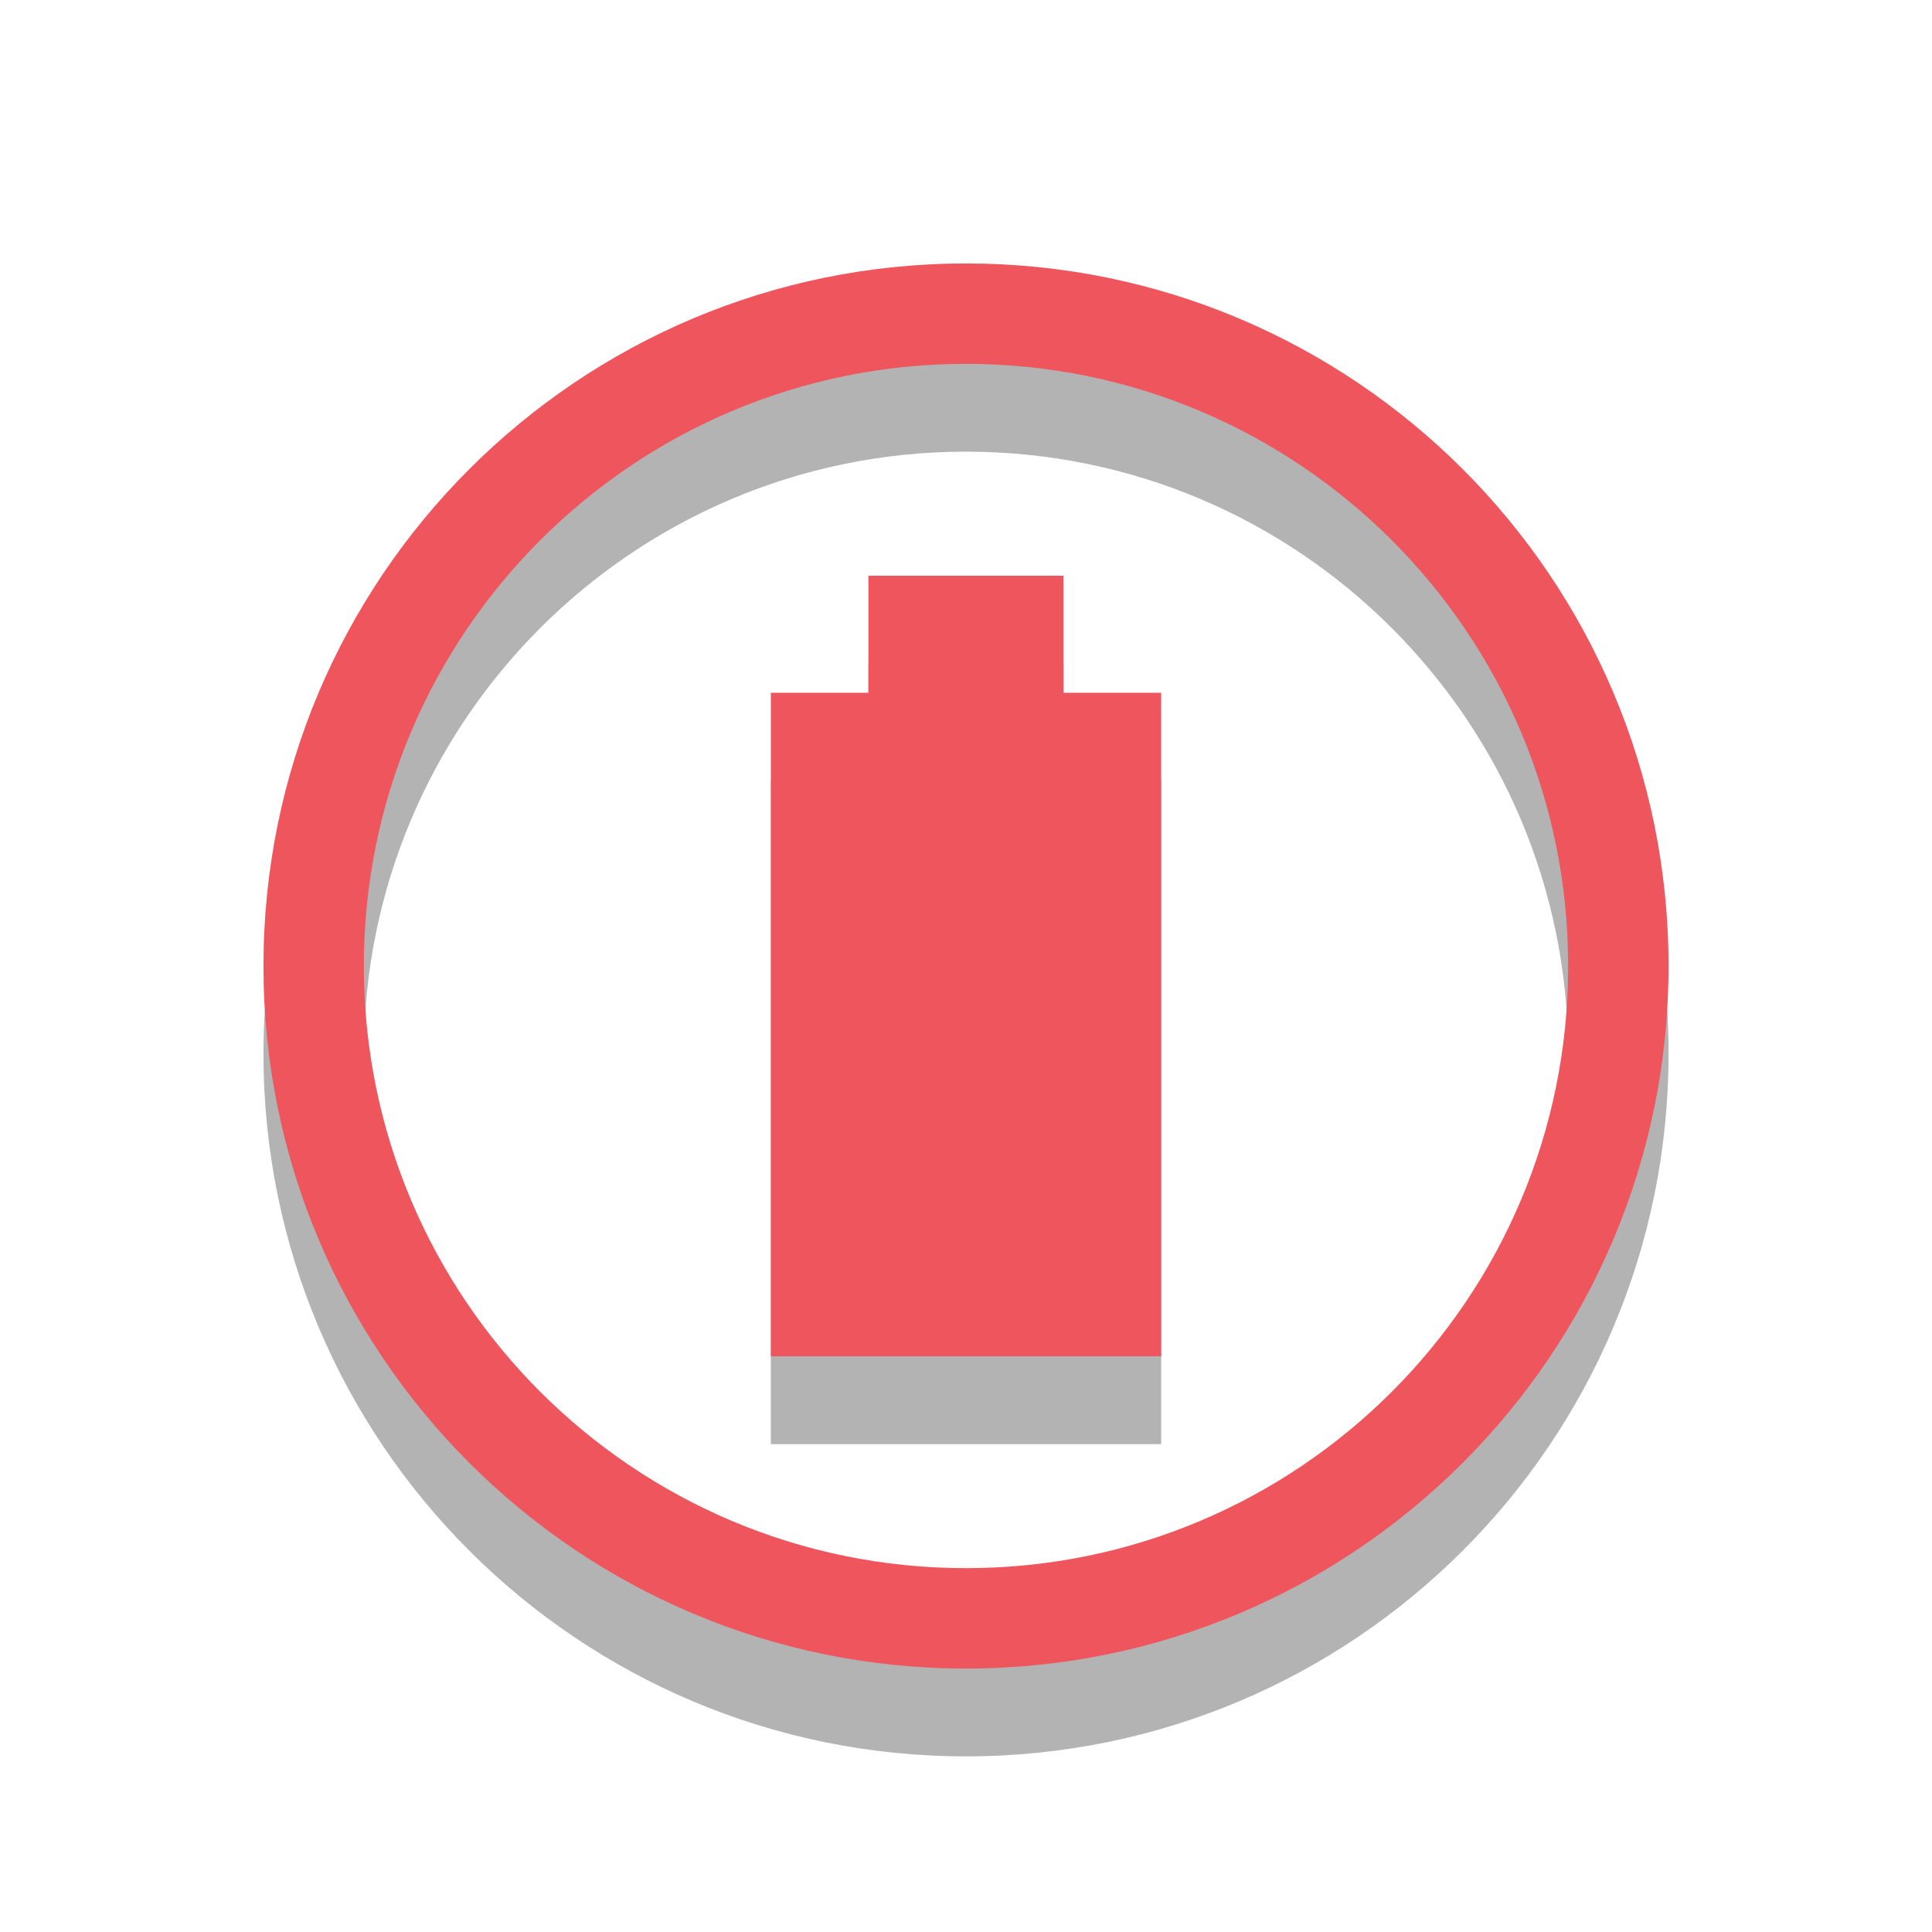
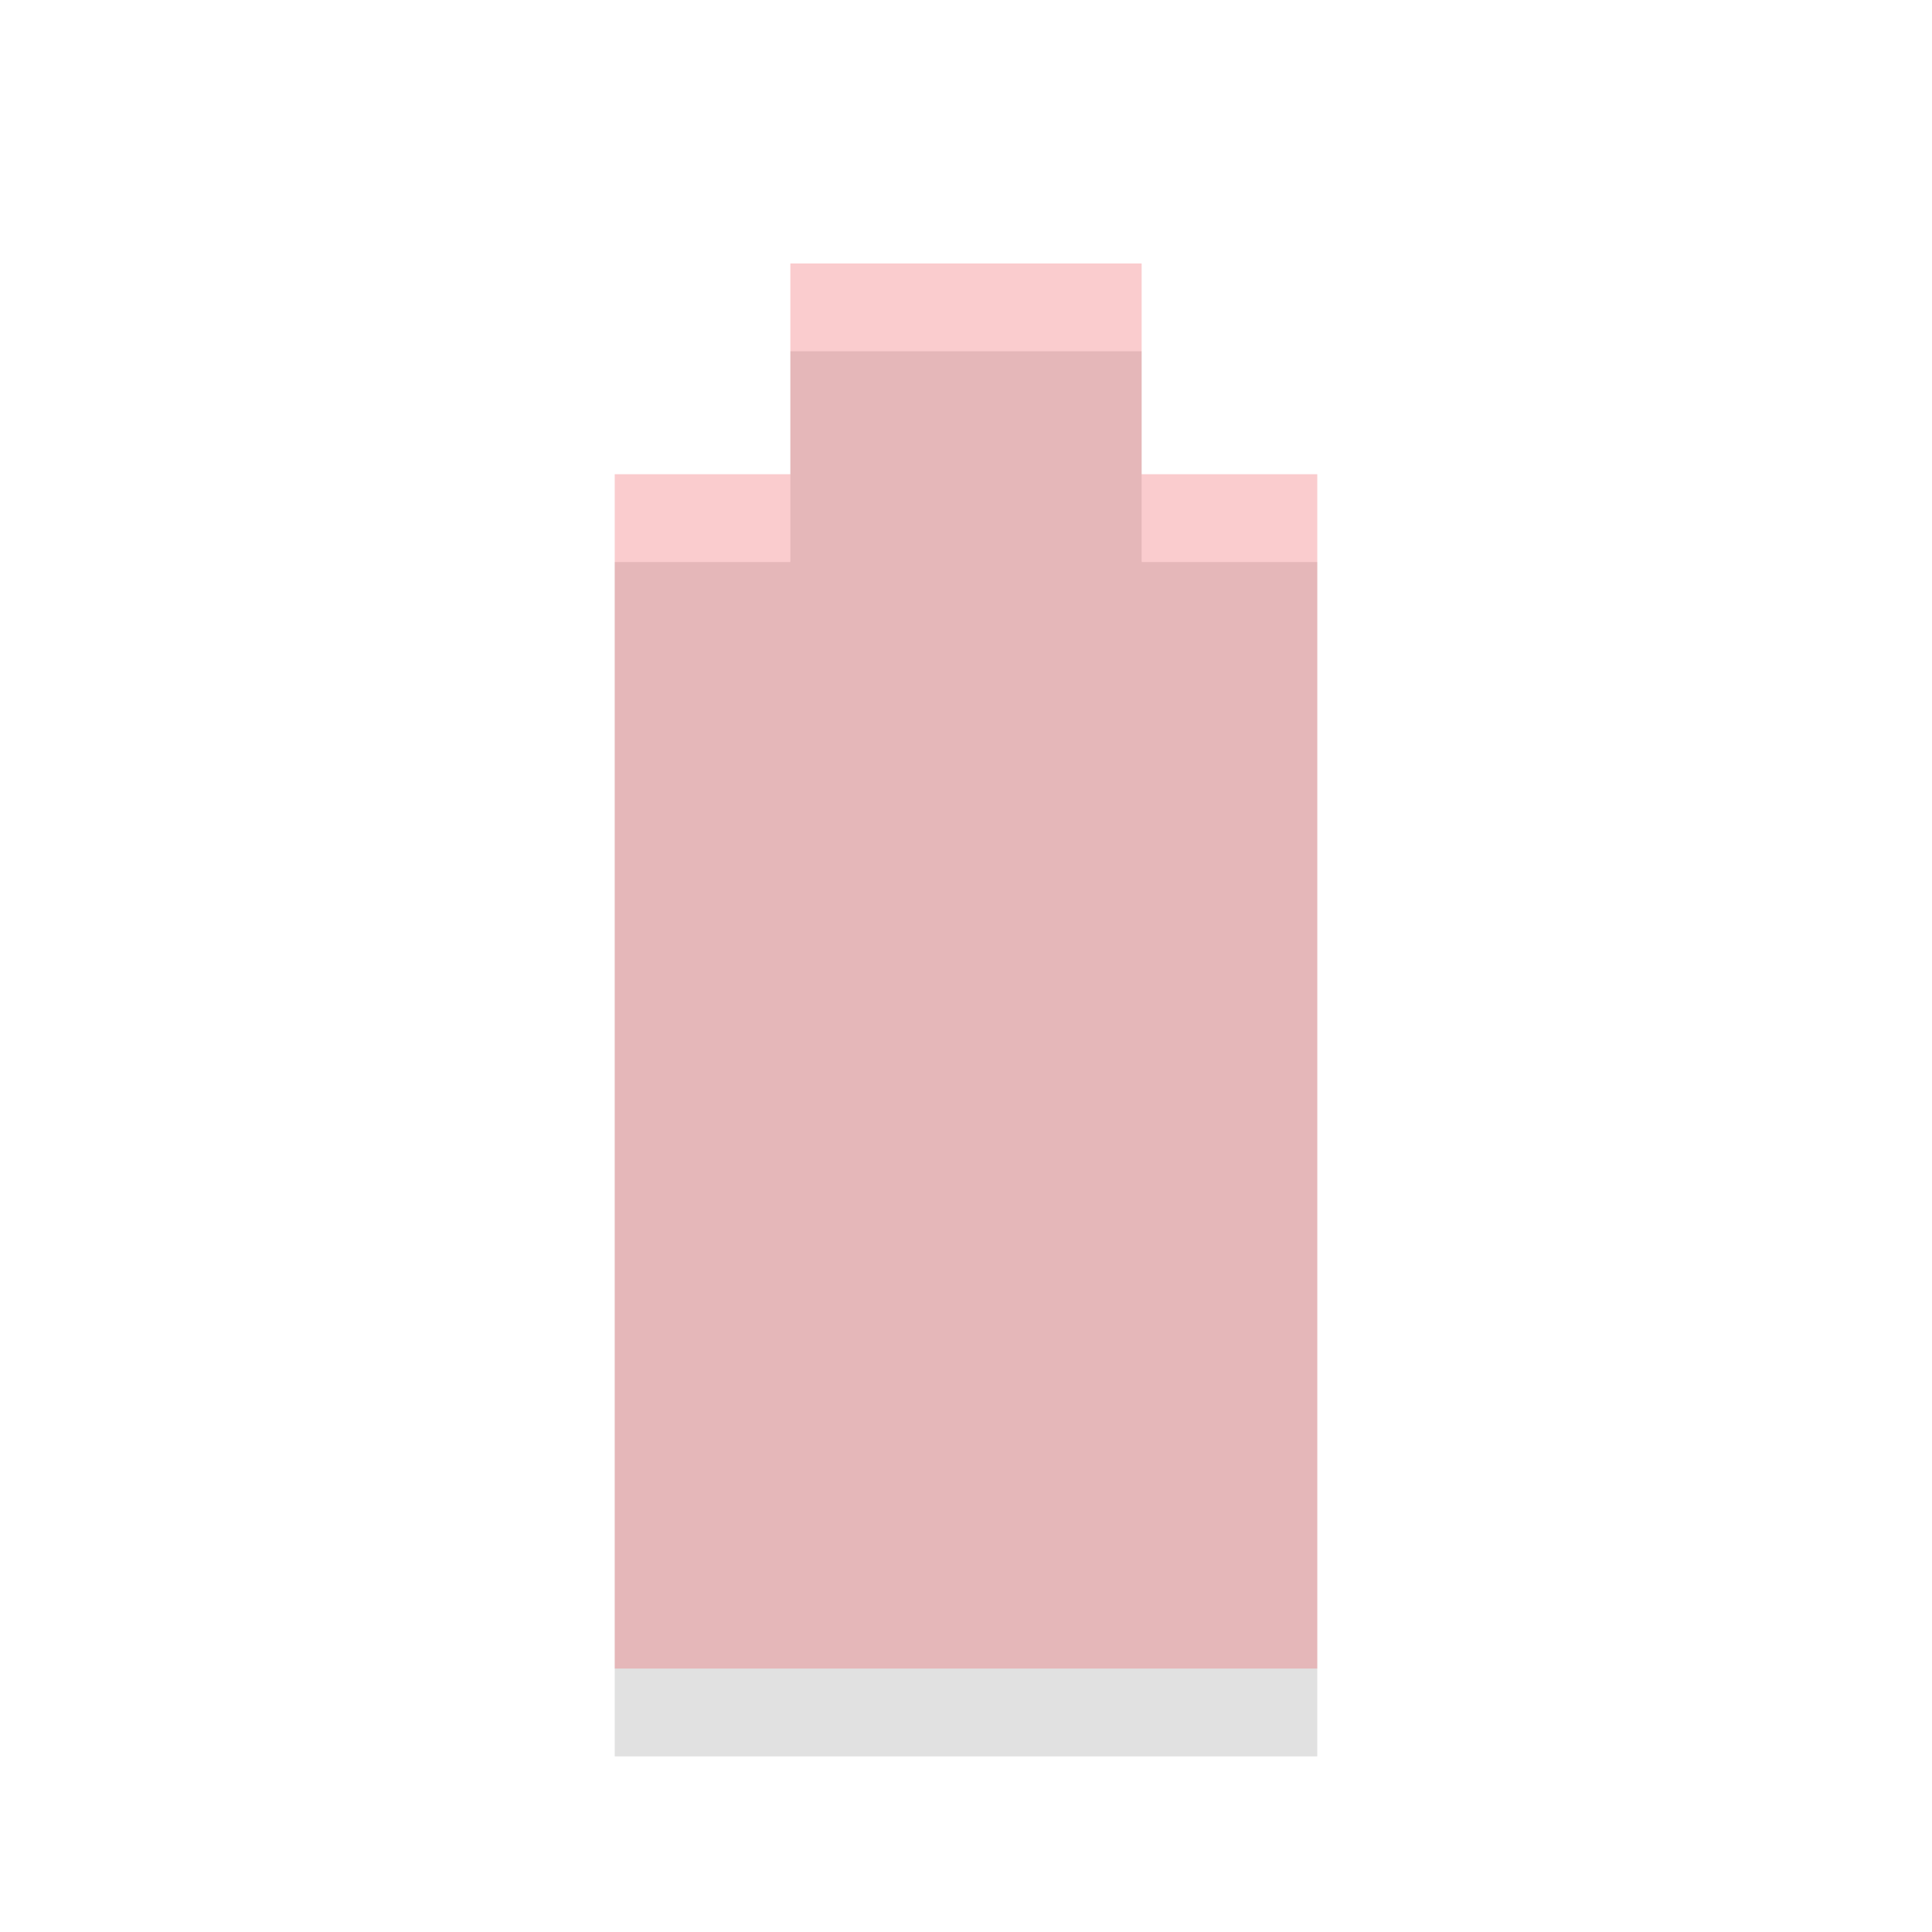
- <svg xmlns="http://www.w3.org/2000/svg" width="22" viewBox="0 0 22 22" height="22">
-   <g style="opacity:.3" transform="matrix(.88889 0 0 .88889 1.22222 2.22222)">
-     <path style="color:#000" d="m 11,2 c -4.971,0 -9,4.029 -9,9 0,4.971 4.029,9 9,9 4.971,0 9,-4.029 9,-9 0,-4.971 -4.029,-9 -9,-9 z m 0,1.286 c 4.26,0 7.714,3.454 7.714,7.714 0,4.26 -3.454,7.714 -7.714,7.714 C 6.74,18.714 3.286,15.26 3.286,11 3.286,6.74 6.74,3.286 11,3.286 z" />
-     <path d="m 9.75,6 0,1.5 -1.25,0 0,8.5 5,0 0,-8.5 -1.25,0 0,-1.5 z" />
-   </g>
-   <g style="fill:#ef555c" transform="matrix(.88889 0 0 .88889 1.22222 1.22222)">
-     <path style="color:#000" d="m 11,2 c -4.971,0 -9,4.029 -9,9 0,4.971 4.029,9 9,9 4.971,0 9,-4.029 9,-9 0,-4.971 -4.029,-9 -9,-9 z m 0,1.286 c 4.26,0 7.714,3.454 7.714,7.714 0,4.26 -3.454,7.714 -7.714,7.714 C 6.74,18.714 3.286,15.26 3.286,11 3.286,6.74 6.74,3.286 11,3.286 z" />
-     <path d="m 9.75,6 0,1.5 -1.25,0 0,8.5 5,0 0,-8.5 -1.25,0 0,-1.5 z" />
-   </g>
+ <svg xmlns="http://www.w3.org/2000/svg" width="22" viewBox="0 0 22 22" height="22" id="svg2" version="1.1">
+   <defs id="defs18" />
+   <path d="m 9,4 0,2.4 L 7,6.4 7,20 l 8,0 0,-13.6 -2,0 0,-2.4 z" id="path2999" style="fill:#000000;fill-opacity:1;opacity:0.12" />
+   <path style="fill:#ef555c;opacity:0.3" id="path14" d="m 9,3 0,2.4 L 7,5.4 7,19 l 8,0 0,-13.6 -2,0 0,-2.4 z" />
</svg>
